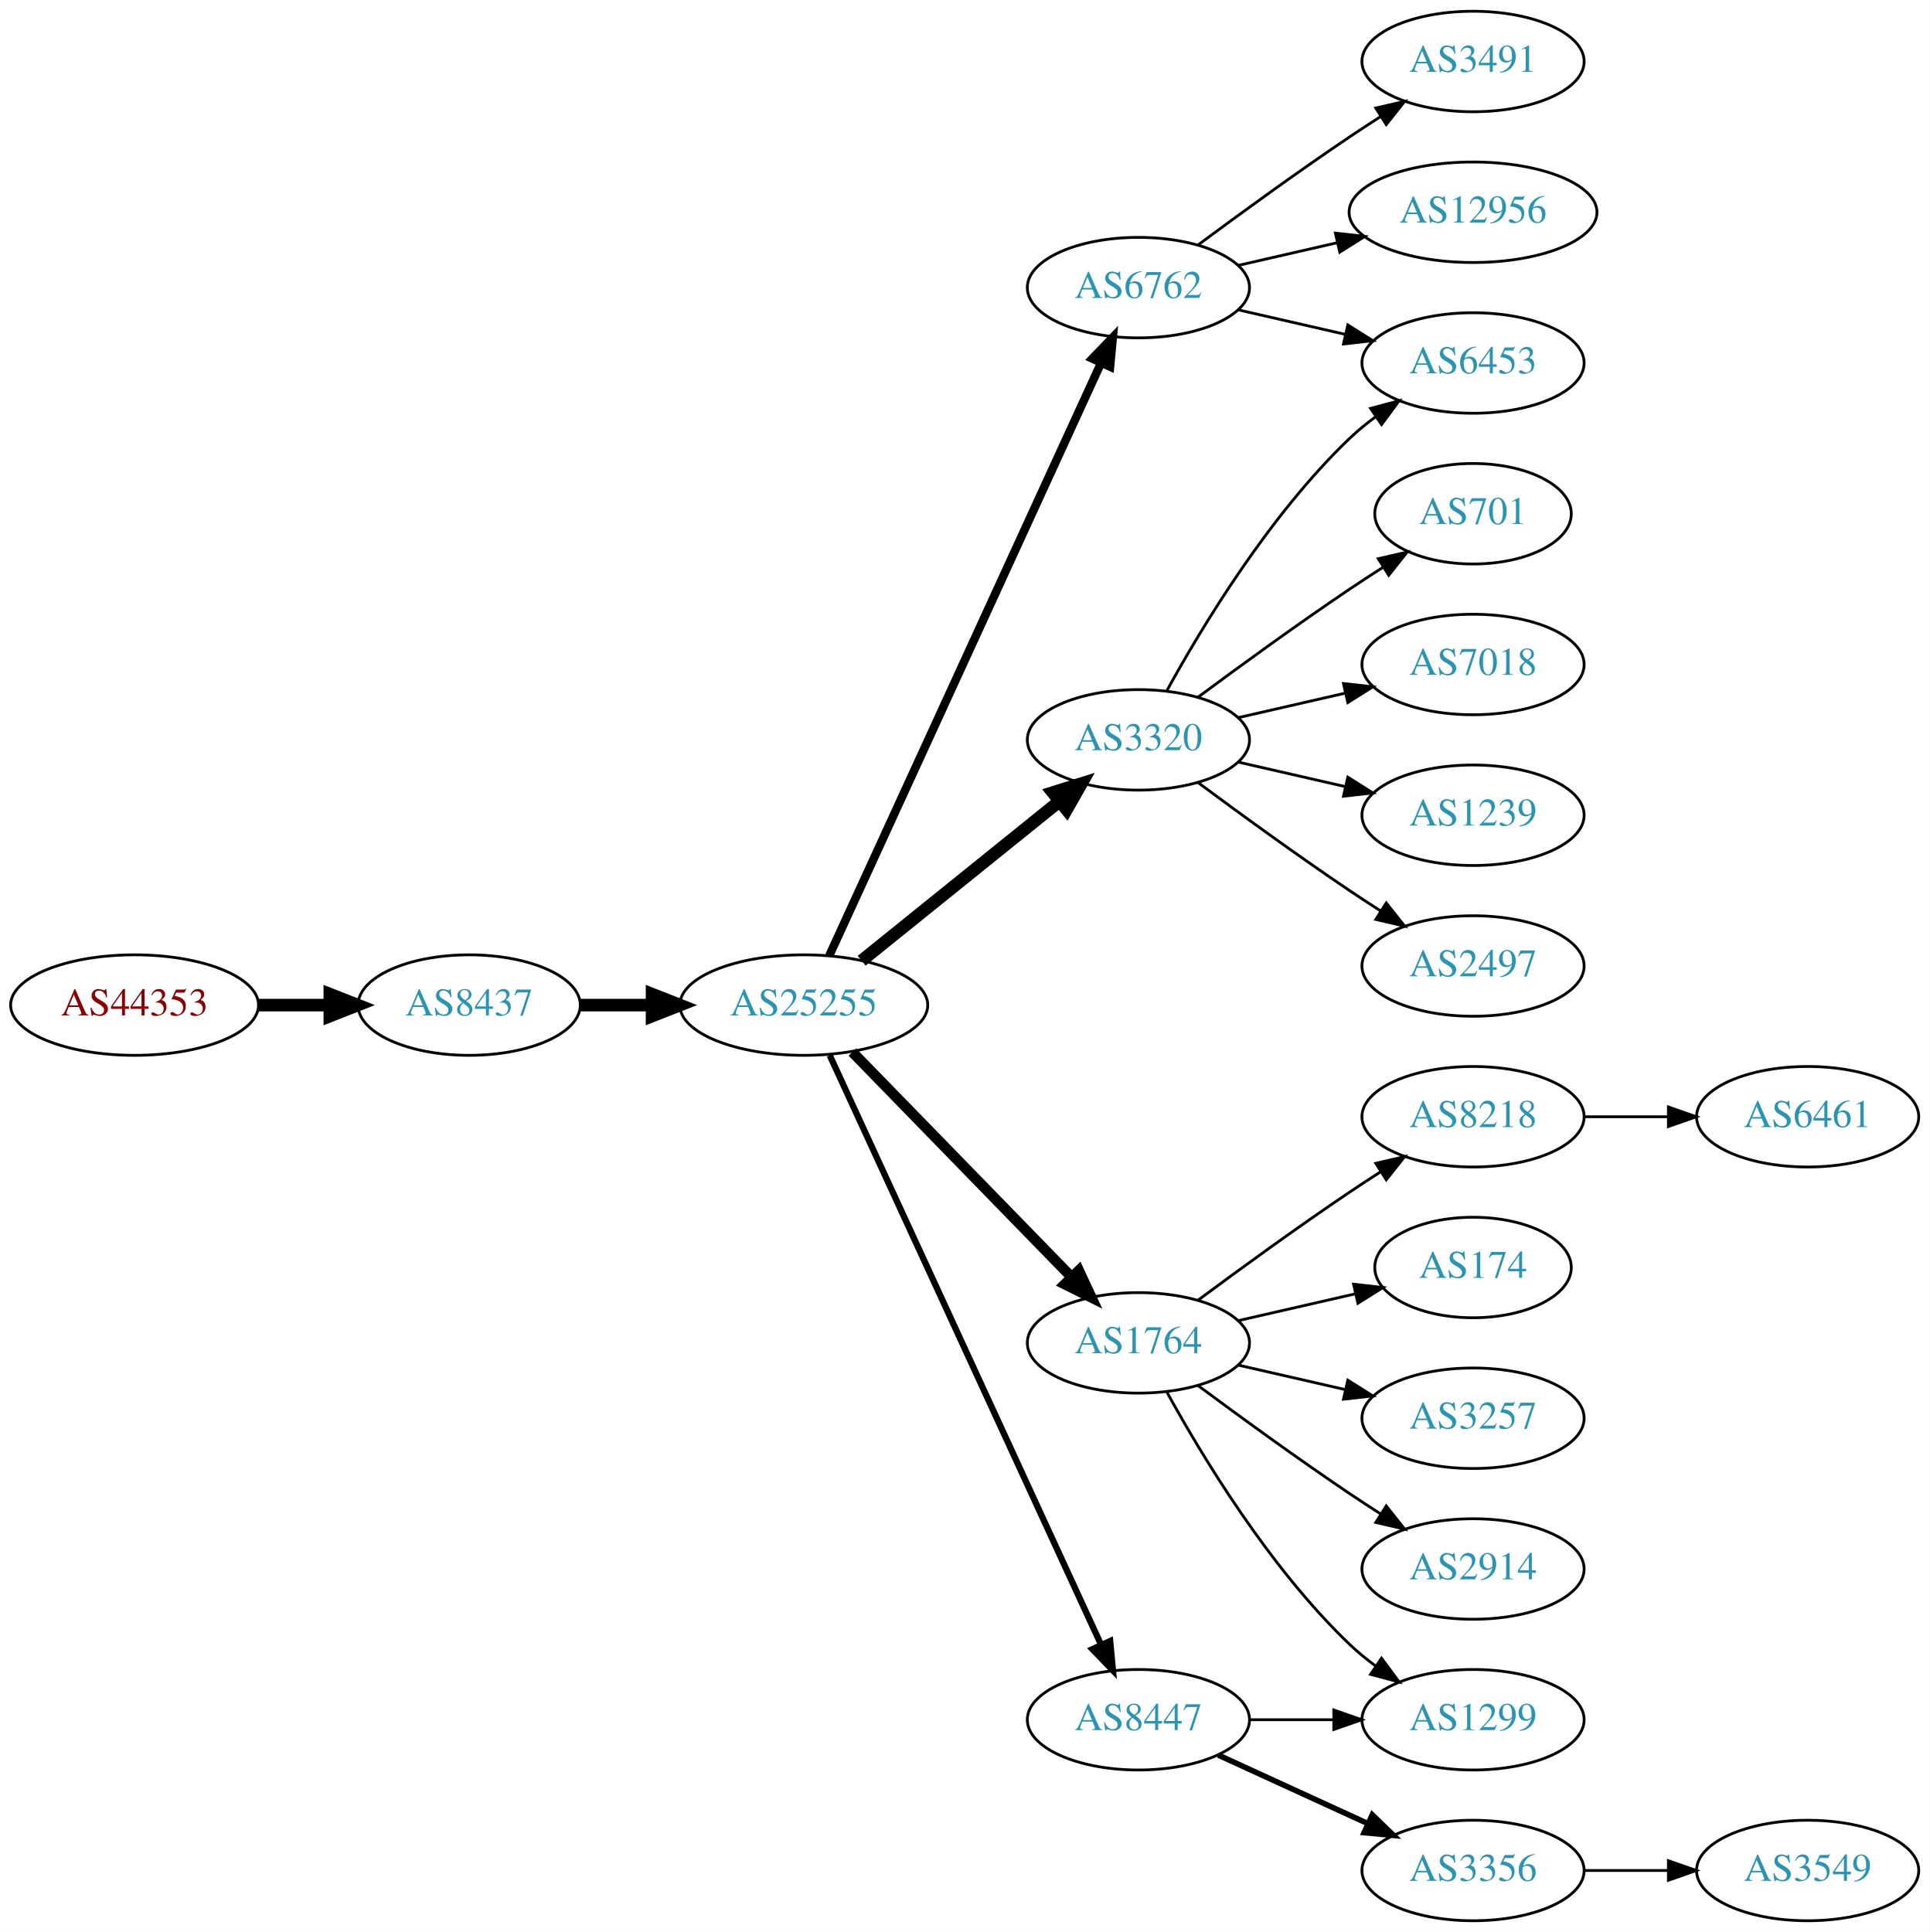
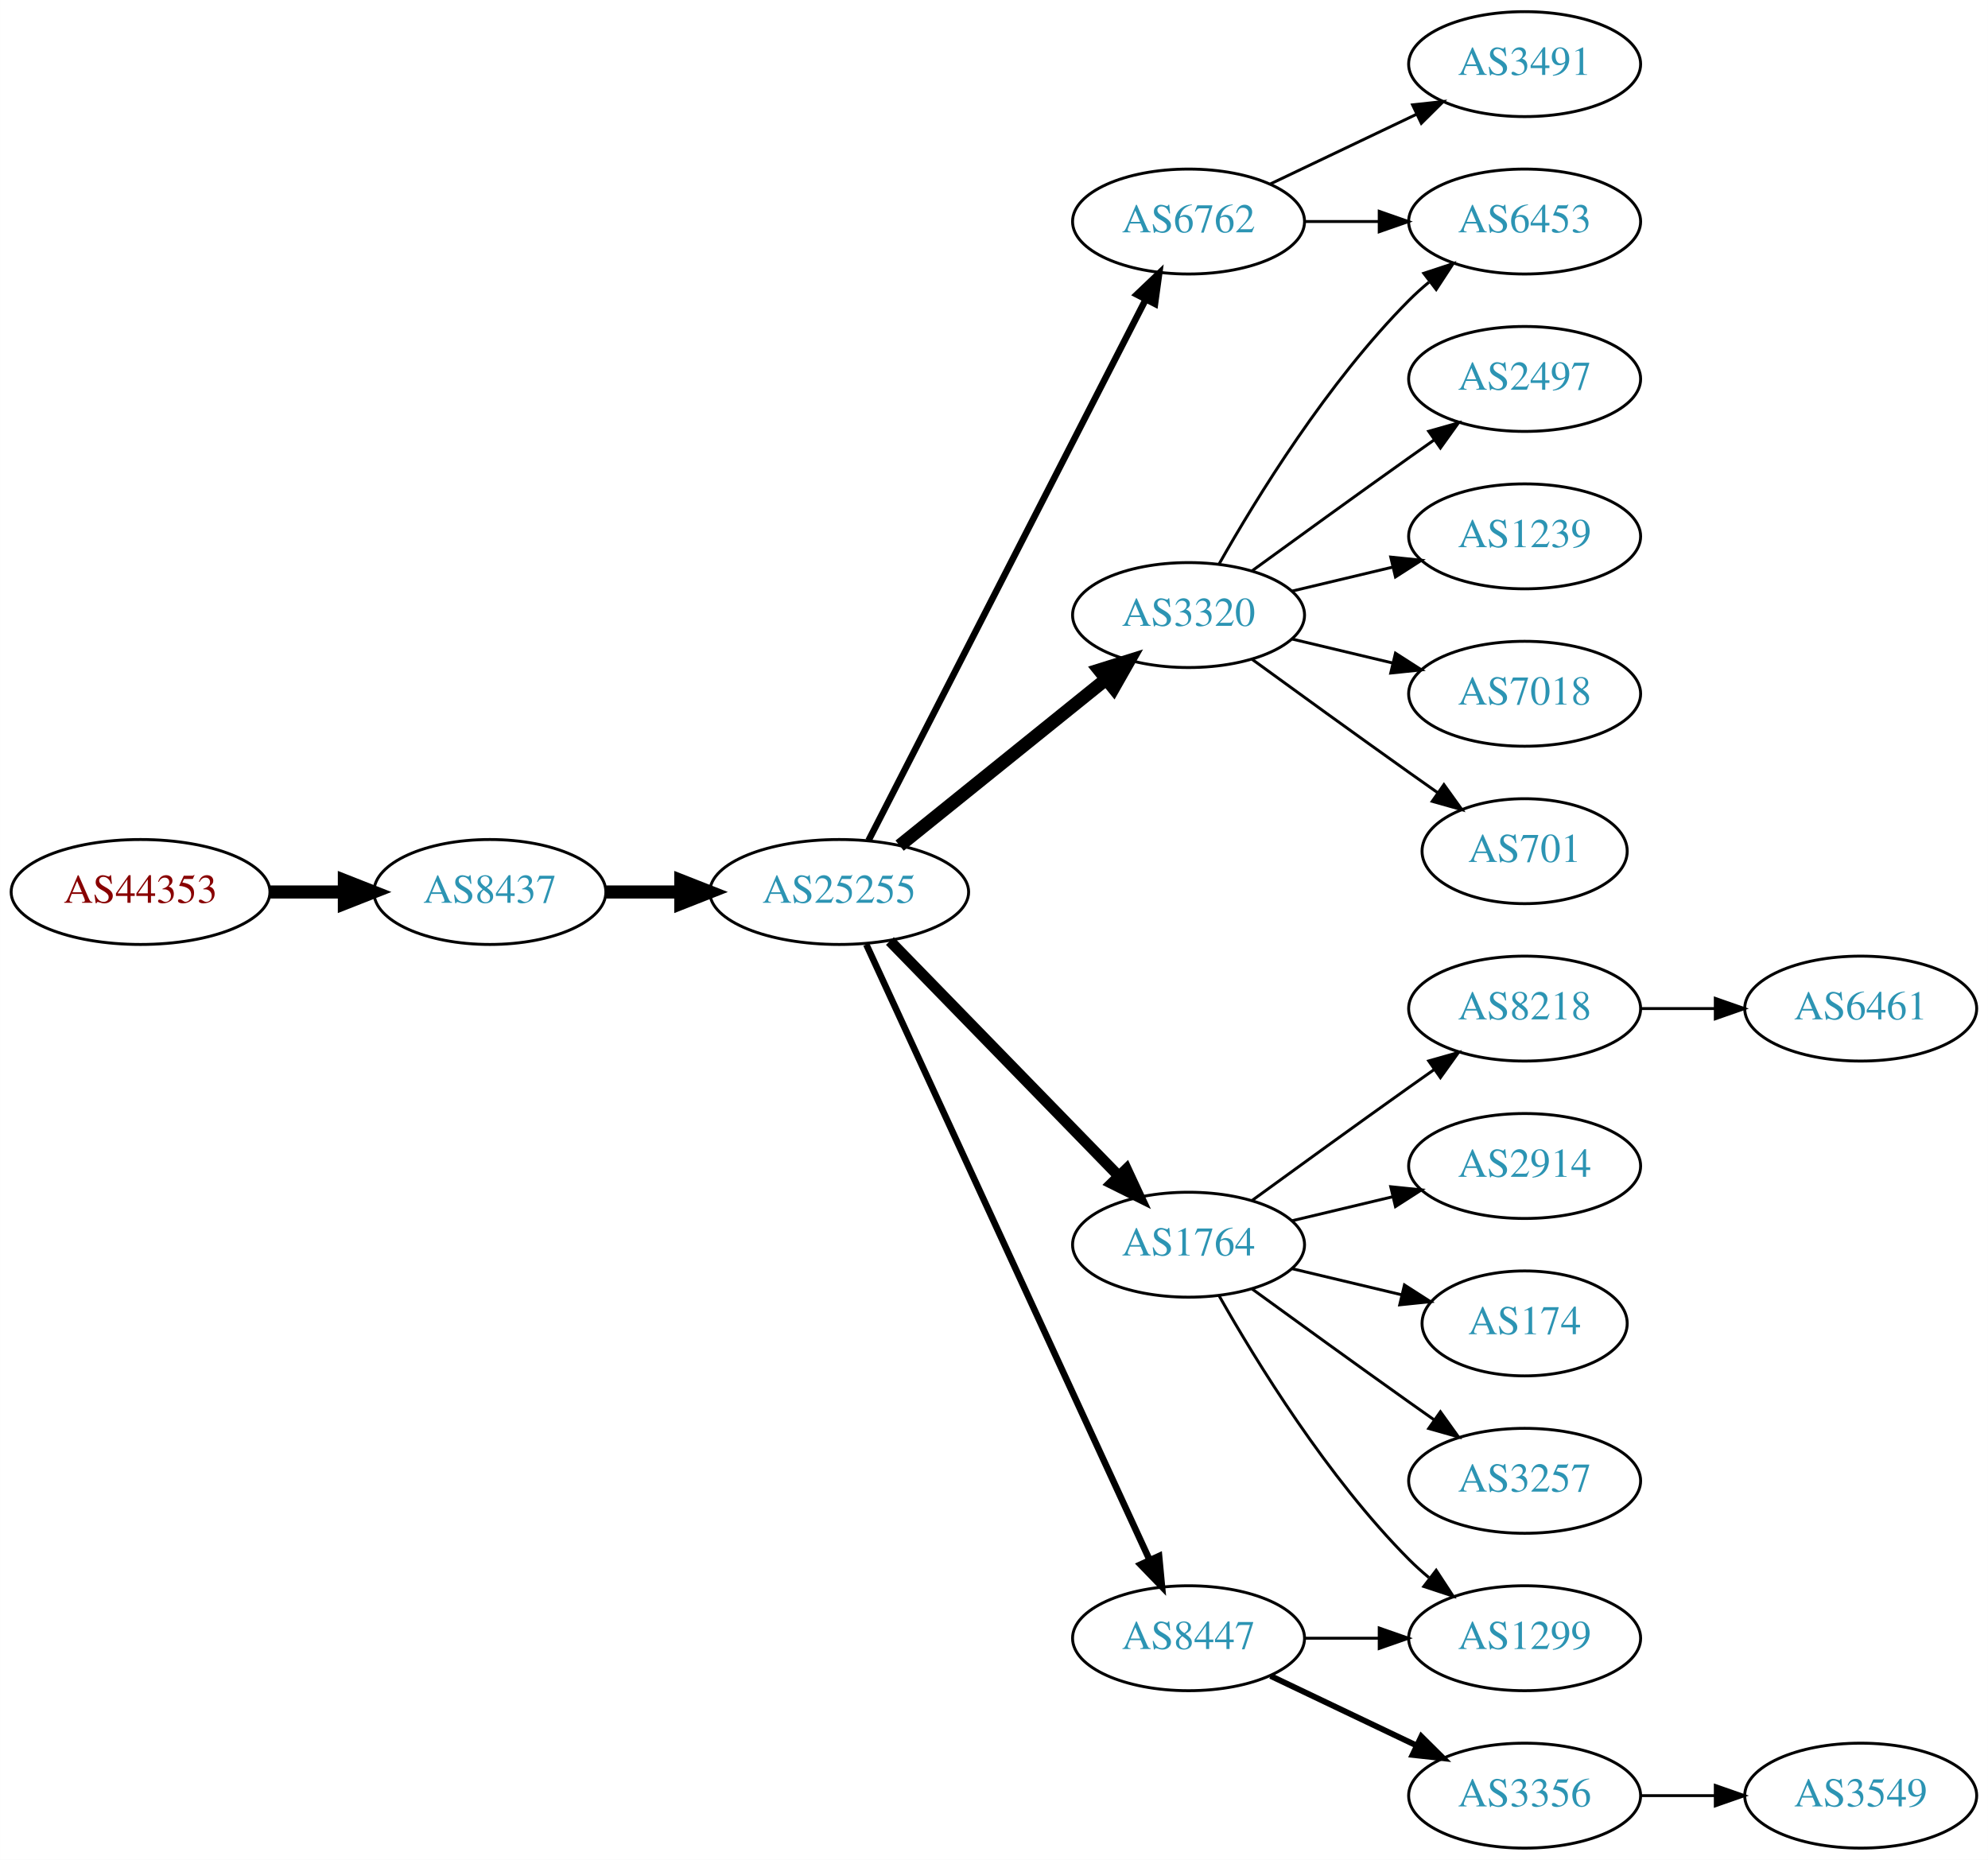
- <svg xmlns="http://www.w3.org/2000/svg" xmlns:xlink="http://www.w3.org/1999/xlink" width="691pt" height="692pt" viewBox="0.00 0.00 691.06 692.00">
-   <g id="graph0" class="graph" transform="scale(1 1) rotate(0) translate(4 688)">
-     <polygon fill="white" stroke="none" points="-4,4 -4,-688 687.055,-688 687.055,4 -4,4" />
+ <svg xmlns="http://www.w3.org/2000/svg" xmlns:xlink="http://www.w3.org/1999/xlink" width="682pt" height="638pt" viewBox="0.00 0.00 681.96 638.00">
+   <g id="graph0" class="graph" transform="scale(1 1) rotate(0) translate(4 634)">
+     <polygon fill="white" stroke="none" points="-4,4 -4,-634 677.956,-634 677.956,4 -4,4" />
    <g id="node1" class="node">
      <g id="a_node1">
        <a xlink:href="/asn/44353" xlink:title="AS44353 ~ pressetext Nachrichtenagentur GmbH [AT]">
          <ellipse fill="#ffffff" stroke="black" cx="44.196" cy="-328" rx="44.393" ry="18" />
          <text text-anchor="middle" x="44.196" y="-324.3" font-family="Times,serif" font-size="14.00" fill="#880000">AS44353</text>
        </a>
      </g>
    </g>
    <g id="node2" class="node">
      <g id="a_node2">
        <a xlink:href="/asn/8437" xlink:title="AS8437 ~ Hutchison Drei Austria GmbH [AT]">
          <ellipse fill="#ffffff" stroke="black" cx="164.039" cy="-328" rx="39.794" ry="18" />
          <text text-anchor="middle" x="164.039" y="-324.3" font-family="Times,serif" font-size="14.00" fill="#2c94b3">AS8437</text>
        </a>
      </g>
    </g>
    <g id="edge1" class="edge">
      <path fill="none" stroke="black" stroke-width="4.5" d="M88.407,-328C96.72,-328 105.482,-328 113.965,-328" />
      <polygon fill="black" stroke="black" stroke-width="4.5" points="114.123,-331.938 124.123,-328 114.123,-324.063 114.123,-331.938" />
    </g>
    <g id="node3" class="node">
      <g id="a_node3">
        <a xlink:href="/asn/25255" xlink:title="AS25255 ~ ==&gt; TELE2 AUSTRIA &lt;== [AT]">
          <ellipse fill="#ffffff" stroke="black" cx="283.881" cy="-328" rx="44.393" ry="18" />
          <text text-anchor="middle" x="283.881" y="-324.3" font-family="Times,serif" font-size="14.00" fill="#2c94b3">AS25255</text>
        </a>
      </g>
    </g>
    <g id="edge2" class="edge">
      <path fill="none" stroke="black" stroke-width="4.5" d="M203.951,-328C212.054,-328 220.729,-328 229.255,-328" />
      <polygon fill="black" stroke="black" stroke-width="4.5" points="229.533,-331.938 239.533,-328 229.533,-324.063 229.533,-331.938" />
    </g>
    <g id="node4" class="node">
      <g id="a_node4">
+         <a xlink:href="/asn/6762" xlink:title="AS6762 ~ TELECOM ITALIA SPARKLE S.p.A. [IT]">
+           <ellipse fill="#ffffff" stroke="black" cx="403.724" cy="-558" rx="39.794" ry="18" />
+           <text text-anchor="middle" x="403.724" y="-554.3" font-family="Times,serif" font-size="14.00" fill="#2c94b3">AS6762</text>
+         </a>
+       </g>
+     </g>
+     <g id="edge3" class="edge">
+       <path fill="none" stroke="black" stroke-width="2.25" d="M293.932,-345.666C314.454,-385.719 364.622,-483.634 388.991,-531.196" />
+       <polygon fill="black" stroke="black" stroke-width="2.25" points="385.967,-532.97 393.642,-540.274 392.197,-529.778 385.967,-532.97" />
+     </g>
+     <g id="node5" class="node">
+       <g id="a_node5">
        <a xlink:href="/asn/3320" xlink:title="AS3320 ~ DTAG [DE]">
          <ellipse fill="#ffffff" stroke="black" cx="403.724" cy="-423" rx="39.794" ry="18" />
          <text text-anchor="middle" x="403.724" y="-419.3" font-family="Times,serif" font-size="14.00" fill="#2c94b3">AS3320</text>
        </a>
      </g>
    </g>
-     <g id="edge3" class="edge">
+     <g id="edge4" class="edge">
      <path fill="none" stroke="black" stroke-width="4.5" d="M304.605,-343.901C324.01,-359.544 353.796,-383.557 375.461,-401.021" />
      <polygon fill="black" stroke="black" stroke-width="4.5" points="373.071,-404.153 383.327,-407.363 378.013,-398.022 373.071,-404.153" />
    </g>
-     <g id="node5" class="node">
-       <g id="a_node5">
+     <g id="node6" class="node">
+       <g id="a_node6">
        <a xlink:href="/asn/1764" xlink:title="AS1764 ~ NEXTLAYER-AS [AT]">
          <ellipse fill="#ffffff" stroke="black" cx="403.724" cy="-207" rx="39.794" ry="18" />
          <text text-anchor="middle" x="403.724" y="-203.3" font-family="Times,serif" font-size="14.00" fill="#2c94b3">AS1764</text>
        </a>
      </g>
    </g>
-     <g id="edge4" class="edge">
+     <g id="edge5" class="edge">
      <path fill="none" stroke="black" stroke-width="3.75" d="M301.267,-311.175C321.696,-290.198 356.734,-254.222 379.814,-230.523" />
      <polygon fill="black" stroke="black" stroke-width="3.75" points="382.384,-232.901 386.854,-223.295 377.37,-228.017 382.384,-232.901" />
-     </g>
-     <g id="node6" class="node">
-       <g id="a_node6">
-         <a xlink:href="/asn/6762" xlink:title="AS6762 ~ TELECOM ITALIA SPARKLE S.p.A. [IT]">
-           <ellipse fill="#ffffff" stroke="black" cx="403.724" cy="-585" rx="39.794" ry="18" />
-           <text text-anchor="middle" x="403.724" y="-581.3" font-family="Times,serif" font-size="14.00" fill="#2c94b3">AS6762</text>
-         </a>
-       </g>
-     </g>
-     <g id="edge5" class="edge">
-       <path fill="none" stroke="black" stroke-width="3" d="M292.981,-345.665C313.206,-389.772 366.03,-504.976 390.256,-557.809" />
-       <polygon fill="black" stroke="black" stroke-width="3" points="387.218,-559.581 394.567,-567.212 393.581,-556.663 387.218,-559.581" />
    </g>
    <g id="node7" class="node">
      <g id="a_node7">
        <a xlink:href="/asn/8447" xlink:title="AS8447 ~ A1 Telekom Austria AG [AT]">
          <ellipse fill="#ffffff" stroke="black" cx="403.724" cy="-72" rx="39.794" ry="18" />
          <text text-anchor="middle" x="403.724" y="-68.3" font-family="Times,serif" font-size="14.00" fill="#2c94b3">AS8447</text>
        </a>
      </g>
    </g>
    <g id="edge6" class="edge">
      <path fill="none" stroke="black" stroke-width="2.25" d="M293.168,-309.999C313.544,-265.734 366.182,-151.383 390.309,-98.969" />
      <polygon fill="black" stroke="black" stroke-width="2.25" points="393.601,-100.189 394.603,-89.642 387.242,-97.262 393.601,-100.189" />
    </g>
    <g id="node8" class="node">
      <g id="a_node8">
        <a xlink:href="/asn/6453" xlink:title="AS6453 ~ TATA COMMUNICATIONS (AMERICA) INC [US]">
-           <ellipse fill="#ffffff" stroke="black" cx="523.566" cy="-558" rx="39.794" ry="18" />
-           <text text-anchor="middle" x="523.566" y="-554.3" font-family="Times,serif" font-size="14.00" fill="#2c94b3">AS6453</text>
+           <ellipse fill="#ffffff" stroke="black" cx="519.017" cy="-558" rx="39.794" ry="18" />
+           <text text-anchor="middle" x="519.017" y="-554.3" font-family="Times,serif" font-size="14.00" fill="#2c94b3">AS6453</text>
        </a>
      </g>
    </g>
    <g id="edge7" class="edge">
-       <path fill="none" stroke="black" d="M413.965,-440.713C426.51,-463.561 450.687,-503.611 479.37,-531 482.238,-533.739 485.427,-536.347 488.736,-538.785" />
-       <polygon fill="black" stroke="black" points="486.86,-541.742 497.096,-544.477 490.8,-535.956 486.86,-541.742" />
+       <path fill="none" stroke="black" d="M443.396,-558C451.599,-558 460.363,-558 468.895,-558" />
+       <polygon fill="black" stroke="black" points="469.134,-561.5 479.134,-558 469.134,-554.5 469.134,-561.5" />
    </g>
    <g id="node9" class="node">
      <g id="a_node9">
+         <a xlink:href="/asn/3491" xlink:title="AS3491 ~ PCCW Global, Inc. [US]">
+           <ellipse fill="#ffffff" stroke="black" cx="519.017" cy="-612" rx="39.794" ry="18" />
+           <text text-anchor="middle" x="519.017" y="-608.3" font-family="Times,serif" font-size="14.00" fill="#2c94b3">AS3491</text>
+         </a>
+       </g>
+     </g>
+     <g id="edge8" class="edge">
+       <path fill="none" stroke="black" d="M431.86,-570.934C446.854,-578.081 465.675,-587.052 481.898,-594.785" />
+       <polygon fill="black" stroke="black" points="480.569,-598.028 491.102,-599.171 483.581,-591.709 480.569,-598.028" />
+     </g>
+     <g id="edge19" class="edge">
+       <path fill="none" stroke="black" d="M414.184,-440.49C426.965,-463.096 451.398,-502.886 479.37,-531 481.481,-533.121 483.777,-535.188 486.163,-537.171" />
+       <polygon fill="black" stroke="black" points="484.415,-540.242 494.478,-543.556 488.678,-534.69 484.415,-540.242" />
+     </g>
+     <g id="node16" class="node">
+       <g id="a_node16">
+         <a xlink:href="/asn/2497" xlink:title="AS2497 ~ Internet Initiative Japan Inc. [JP]">
+           <ellipse fill="#ffffff" stroke="black" cx="519.017" cy="-504" rx="39.794" ry="18" />
+           <text text-anchor="middle" x="519.017" y="-500.3" font-family="Times,serif" font-size="14.00" fill="#2c94b3">AS2497</text>
+         </a>
+       </g>
+     </g>
+     <g id="edge15" class="edge">
+       <path fill="none" stroke="black" d="M425.572,-438.222C440.506,-449.091 461.12,-464.025 479.37,-477 482.191,-479.005 485.134,-481.085 488.082,-483.159" />
+       <polygon fill="black" stroke="black" points="486.109,-486.05 496.306,-488.926 490.128,-480.319 486.109,-486.05" />
+     </g>
+     <g id="node17" class="node">
+       <g id="a_node17">
+         <a xlink:href="/asn/1239" xlink:title="AS1239 ~ Sprint [US]">
+           <ellipse fill="#ffffff" stroke="black" cx="519.017" cy="-450" rx="39.794" ry="18" />
+           <text text-anchor="middle" x="519.017" y="-446.3" font-family="Times,serif" font-size="14.00" fill="#2c94b3">AS1239</text>
+         </a>
+       </g>
+     </g>
+     <g id="edge16" class="edge">
+       <path fill="none" stroke="black" d="M439.331,-431.248C450.202,-433.838 462.357,-436.735 473.799,-439.462" />
+       <polygon fill="black" stroke="black" points="473.082,-442.889 483.621,-441.803 474.705,-436.08 473.082,-442.889" />
+     </g>
+     <g id="node18" class="node">
+       <g id="a_node18">
+         <a xlink:href="/asn/7018" xlink:title="AS7018 ~ AT&amp;T Services, Inc. [US]">
+           <ellipse fill="#ffffff" stroke="black" cx="519.017" cy="-396" rx="39.794" ry="18" />
+           <text text-anchor="middle" x="519.017" y="-392.3" font-family="Times,serif" font-size="14.00" fill="#2c94b3">AS7018</text>
+         </a>
+       </g>
+     </g>
+     <g id="edge17" class="edge">
+       <path fill="none" stroke="black" d="M439.331,-414.752C450.202,-412.162 462.357,-409.265 473.799,-406.538" />
+       <polygon fill="black" stroke="black" points="474.705,-409.92 483.621,-404.197 473.082,-403.111 474.705,-409.92" />
+     </g>
+     <g id="node19" class="node">
+       <g id="a_node19">
        <a xlink:href="/asn/701" xlink:title="AS701 ~ UUNET [US]">
-           <ellipse fill="#ffffff" stroke="black" cx="523.566" cy="-504" rx="35.194" ry="18" />
-           <text text-anchor="middle" x="523.566" y="-500.3" font-family="Times,serif" font-size="14.00" fill="#2c94b3">AS701</text>
-         </a>
-       </g>
-     </g>
-     <g id="edge8" class="edge">
-       <path fill="none" stroke="black" d="M425.054,-438.277C439.916,-449.304 460.661,-464.407 479.37,-477 483.188,-479.569 487.238,-482.21 491.268,-484.786" />
-       <polygon fill="black" stroke="black" points="489.637,-487.895 499.962,-490.271 493.372,-481.975 489.637,-487.895" />
+           <ellipse fill="#ffffff" stroke="black" cx="519.017" cy="-342" rx="35.194" ry="18" />
+           <text text-anchor="middle" x="519.017" y="-338.3" font-family="Times,serif" font-size="14.00" fill="#2c94b3">AS701</text>
+         </a>
+       </g>
+     </g>
+     <g id="edge18" class="edge">
+       <path fill="none" stroke="black" d="M425.572,-407.778C440.506,-396.909 461.12,-381.975 479.37,-369 482.581,-366.718 485.95,-364.339 489.304,-361.982" />
+       <polygon fill="black" stroke="black" points="491.332,-364.834 497.515,-356.23 487.316,-359.101 491.332,-364.834" />
    </g>
    <g id="node10" class="node">
      <g id="a_node10">
-         <a xlink:href="/asn/7018" xlink:title="AS7018 ~ AT&amp;T Services, Inc. [US]">
-           <ellipse fill="#ffffff" stroke="black" cx="523.566" cy="-450" rx="39.794" ry="18" />
-           <text text-anchor="middle" x="523.566" y="-446.3" font-family="Times,serif" font-size="14.00" fill="#2c94b3">AS7018</text>
+         <a xlink:href="/asn/8218" xlink:title="AS8218 ~ legacy Neotelecoms [FR]">
+           <ellipse fill="#ffffff" stroke="black" cx="519.017" cy="-288" rx="39.794" ry="18" />
+           <text text-anchor="middle" x="519.017" y="-284.3" font-family="Times,serif" font-size="14.00" fill="#2c94b3">AS8218</text>
        </a>
      </g>
    </g>
    <g id="edge9" class="edge">
-       <path fill="none" stroke="black" d="M439.443,-430.955C451.443,-433.704 465.064,-436.825 477.756,-439.733" />
-       <polygon fill="black" stroke="black" points="477.159,-443.187 487.688,-442.009 478.722,-436.364 477.159,-443.187" />
+       <path fill="none" stroke="black" d="M425.572,-222.222C440.506,-233.091 461.12,-248.025 479.37,-261 482.191,-263.005 485.134,-265.085 488.082,-267.159" />
+       <polygon fill="black" stroke="black" points="486.109,-270.05 496.306,-272.926 490.128,-264.319 486.109,-270.05" />
    </g>
    <g id="node11" class="node">
      <g id="a_node11">
-         <a xlink:href="/asn/1239" xlink:title="AS1239 ~ Sprint [US]">
-           <ellipse fill="#ffffff" stroke="black" cx="523.566" cy="-396" rx="39.794" ry="18" />
-           <text text-anchor="middle" x="523.566" y="-392.3" font-family="Times,serif" font-size="14.00" fill="#2c94b3">AS1239</text>
+         <a xlink:href="/asn/1299" xlink:title="AS1299 ~ Telia Carrier [EU]">
+           <ellipse fill="#ffffff" stroke="black" cx="519.017" cy="-72" rx="39.794" ry="18" />
+           <text text-anchor="middle" x="519.017" y="-68.3" font-family="Times,serif" font-size="14.00" fill="#2c94b3">AS1299</text>
        </a>
      </g>
    </g>
    <g id="edge10" class="edge">
-       <path fill="none" stroke="black" d="M439.443,-415.045C451.443,-412.296 465.064,-409.175 477.756,-406.267" />
-       <polygon fill="black" stroke="black" points="478.722,-409.636 487.688,-403.991 477.159,-402.813 478.722,-409.636" />
+       <path fill="none" stroke="black" d="M414.184,-189.51C426.965,-166.904 451.398,-127.114 479.37,-99 481.481,-96.879 483.777,-94.812 486.163,-92.829" />
+       <polygon fill="black" stroke="black" points="488.678,-95.31 494.478,-86.444 484.415,-89.758 488.678,-95.31" />
    </g>
    <g id="node12" class="node">
      <g id="a_node12">
-         <a xlink:href="/asn/2497" xlink:title="AS2497 ~ Internet Initiative Japan Inc. [JP]">
-           <ellipse fill="#ffffff" stroke="black" cx="523.566" cy="-342" rx="39.794" ry="18" />
-           <text text-anchor="middle" x="523.566" y="-338.3" font-family="Times,serif" font-size="14.00" fill="#2c94b3">AS2497</text>
+         <a xlink:href="/asn/2914" xlink:title="AS2914 ~ NTT America, Inc. [US]">
+           <ellipse fill="#ffffff" stroke="black" cx="519.017" cy="-234" rx="39.794" ry="18" />
+           <text text-anchor="middle" x="519.017" y="-230.3" font-family="Times,serif" font-size="14.00" fill="#2c94b3">AS2914</text>
        </a>
      </g>
    </g>
    <g id="edge11" class="edge">
-       <path fill="none" stroke="black" d="M425.054,-407.723C439.916,-396.696 460.661,-381.593 479.37,-369 482.919,-366.611 486.67,-364.161 490.418,-361.758" />
-       <polygon fill="black" stroke="black" points="492.486,-364.591 499.067,-356.288 488.744,-358.675 492.486,-364.591" />
+       <path fill="none" stroke="black" d="M439.331,-215.248C450.202,-217.838 462.357,-220.735 473.799,-223.462" />
+       <polygon fill="black" stroke="black" points="473.082,-226.889 483.621,-225.803 474.705,-220.08 473.082,-226.889" />
    </g>
    <g id="node13" class="node">
      <g id="a_node13">
-         <a xlink:href="/asn/8218" xlink:title="AS8218 ~ legacy Neotelecoms [FR]">
-           <ellipse fill="#ffffff" stroke="black" cx="523.566" cy="-288" rx="39.794" ry="18" />
-           <text text-anchor="middle" x="523.566" y="-284.3" font-family="Times,serif" font-size="14.00" fill="#2c94b3">AS8218</text>
+         <a xlink:href="/asn/174" xlink:title="AS174 ~ Cogent Communications [US]">
+           <ellipse fill="#ffffff" stroke="black" cx="519.017" cy="-180" rx="35.194" ry="18" />
+           <text text-anchor="middle" x="519.017" y="-176.3" font-family="Times,serif" font-size="14.00" fill="#2c94b3">AS174</text>
        </a>
      </g>
    </g>
    <g id="edge12" class="edge">
-       <path fill="none" stroke="black" d="M425.054,-222.277C439.916,-233.304 460.661,-248.407 479.37,-261 482.919,-263.389 486.67,-265.839 490.418,-268.242" />
-       <polygon fill="black" stroke="black" points="488.744,-271.325 499.067,-273.712 492.486,-265.409 488.744,-271.325" />
+       <path fill="none" stroke="black" d="M439.331,-198.752C451.125,-195.942 464.43,-192.771 476.698,-189.847" />
+       <polygon fill="black" stroke="black" points="477.787,-193.186 486.703,-187.463 476.164,-186.376 477.787,-193.186" />
    </g>
    <g id="node14" class="node">
      <g id="a_node14">
-         <a xlink:href="/asn/174" xlink:title="AS174 ~ Cogent Communications [US]">
-           <ellipse fill="#ffffff" stroke="black" cx="523.566" cy="-234" rx="35.194" ry="18" />
-           <text text-anchor="middle" x="523.566" y="-230.3" font-family="Times,serif" font-size="14.00" fill="#2c94b3">AS174</text>
+         <a xlink:href="/asn/3257" xlink:title="AS3257 ~ GTT [DE]">
+           <ellipse fill="#ffffff" stroke="black" cx="519.017" cy="-126" rx="39.794" ry="18" />
+           <text text-anchor="middle" x="519.017" y="-122.3" font-family="Times,serif" font-size="14.00" fill="#2c94b3">AS3257</text>
        </a>
      </g>
    </g>
    <g id="edge13" class="edge">
-       <path fill="none" stroke="black" d="M439.443,-214.955C452.536,-217.955 467.558,-221.396 481.199,-224.522" />
-       <polygon fill="black" stroke="black" points="480.777,-228.016 491.306,-226.838 482.34,-221.193 480.777,-228.016" />
+       <path fill="none" stroke="black" d="M425.572,-191.778C440.506,-180.909 461.12,-165.975 479.37,-153 482.191,-150.995 485.134,-148.915 488.082,-146.841" />
+       <polygon fill="black" stroke="black" points="490.128,-149.681 496.306,-141.074 486.109,-143.95 490.128,-149.681" />
+     </g>
+     <g id="edge20" class="edge">
+       <path fill="none" stroke="black" d="M443.396,-72C451.599,-72 460.363,-72 468.895,-72" />
+       <polygon fill="black" stroke="black" points="469.134,-75.5 479.134,-72 469.134,-68.5 469.134,-75.5" />
+     </g>
+     <g id="node20" class="node">
+       <g id="a_node20">
+         <a xlink:href="/asn/3356" xlink:title="AS3356 ~ Level 3 Parent, LLC [US]">
+           <ellipse fill="#ffffff" stroke="black" cx="519.017" cy="-18" rx="39.794" ry="18" />
+           <text text-anchor="middle" x="519.017" y="-14.3" font-family="Times,serif" font-size="14.00" fill="#2c94b3">AS3356</text>
+         </a>
+       </g>
+     </g>
+     <g id="edge21" class="edge">
+       <path fill="none" stroke="black" stroke-width="2" d="M431.86,-59.066C446.854,-51.919 465.675,-42.948 481.898,-35.215" />
+       <polygon fill="black" stroke="black" stroke-width="2" points="483.581,-38.291 491.102,-30.829 480.569,-31.972 483.581,-38.291" />
    </g>
    <g id="node15" class="node">
      <g id="a_node15">
-         <a xlink:href="/asn/3257" xlink:title="AS3257 ~ GTT [DE]">
-           <ellipse fill="#ffffff" stroke="black" cx="523.566" cy="-180" rx="39.794" ry="18" />
-           <text text-anchor="middle" x="523.566" y="-176.3" font-family="Times,serif" font-size="14.00" fill="#2c94b3">AS3257</text>
+         <a xlink:href="/asn/6461" xlink:title="AS6461 ~ Zayo Bandwidth [US]">
+           <ellipse fill="#ffffff" stroke="black" cx="634.31" cy="-288" rx="39.794" ry="18" />
+           <text text-anchor="middle" x="634.31" y="-284.3" font-family="Times,serif" font-size="14.00" fill="#2c94b3">AS6461</text>
        </a>
      </g>
    </g>
    <g id="edge14" class="edge">
-       <path fill="none" stroke="black" d="M439.443,-199.045C451.443,-196.296 465.064,-193.175 477.756,-190.267" />
-       <polygon fill="black" stroke="black" points="478.722,-193.636 487.688,-187.991 477.159,-186.813 478.722,-193.636" />
-     </g>
-     <g id="node16" class="node">
-       <g id="a_node16">
-         <a xlink:href="/asn/1299" xlink:title="AS1299 ~ Telia Carrier [EU]">
-           <ellipse fill="#ffffff" stroke="black" cx="523.566" cy="-72" rx="39.794" ry="18" />
-           <text text-anchor="middle" x="523.566" y="-68.3" font-family="Times,serif" font-size="14.00" fill="#2c94b3">AS1299</text>
-         </a>
-       </g>
-     </g>
-     <g id="edge15" class="edge">
-       <path fill="none" stroke="black" d="M413.965,-189.287C426.51,-166.439 450.687,-126.389 479.37,-99 482.238,-96.261 485.427,-93.653 488.736,-91.215" />
-       <polygon fill="black" stroke="black" points="490.8,-94.044 497.096,-85.523 486.86,-88.258 490.8,-94.044" />
-     </g>
-     <g id="node17" class="node">
-       <g id="a_node17">
-         <a xlink:href="/asn/2914" xlink:title="AS2914 ~ NTT America, Inc. [US]">
-           <ellipse fill="#ffffff" stroke="black" cx="523.566" cy="-126" rx="39.794" ry="18" />
-           <text text-anchor="middle" x="523.566" y="-122.3" font-family="Times,serif" font-size="14.00" fill="#2c94b3">AS2914</text>
-         </a>
-       </g>
-     </g>
-     <g id="edge16" class="edge">
-       <path fill="none" stroke="black" d="M425.054,-191.723C439.916,-180.696 460.661,-165.593 479.37,-153 482.919,-150.611 486.67,-148.161 490.418,-145.758" />
-       <polygon fill="black" stroke="black" points="492.486,-148.591 499.067,-140.288 488.744,-142.675 492.486,-148.591" />
-     </g>
-     <g id="edge20" class="edge">
-       <path fill="none" stroke="black" d="M439.443,-577.045C451.443,-574.296 465.064,-571.175 477.756,-568.267" />
-       <polygon fill="black" stroke="black" points="478.722,-571.636 487.688,-565.991 477.159,-564.813 478.722,-571.636" />
-     </g>
-     <g id="node19" class="node">
-       <g id="a_node19">
-         <a xlink:href="/asn/3491" xlink:title="AS3491 ~ PCCW Global, Inc. [US]">
-           <ellipse fill="#ffffff" stroke="black" cx="523.566" cy="-666" rx="39.794" ry="18" />
-           <text text-anchor="middle" x="523.566" y="-662.3" font-family="Times,serif" font-size="14.00" fill="#2c94b3">AS3491</text>
-         </a>
-       </g>
-     </g>
-     <g id="edge18" class="edge">
-       <path fill="none" stroke="black" d="M425.054,-600.277C439.916,-611.304 460.661,-626.407 479.37,-639 482.919,-641.389 486.67,-643.839 490.418,-646.242" />
-       <polygon fill="black" stroke="black" points="488.744,-649.325 499.067,-651.712 492.486,-643.409 488.744,-649.325" />
-     </g>
-     <g id="node20" class="node">
-       <g id="a_node20">
-         <a xlink:href="/asn/12956" xlink:title="AS12956 ~ TELXIUS [ES]">
-           <ellipse fill="#ffffff" stroke="black" cx="523.566" cy="-612" rx="44.393" ry="18" />
-           <text text-anchor="middle" x="523.566" y="-608.3" font-family="Times,serif" font-size="14.00" fill="#2c94b3">AS12956</text>
-         </a>
-       </g>
-     </g>
-     <g id="edge19" class="edge">
-       <path fill="none" stroke="black" d="M439.443,-592.955C450.582,-595.507 463.117,-598.379 475.01,-601.104" />
-       <polygon fill="black" stroke="black" points="474.275,-604.526 484.804,-603.348 475.838,-597.703 474.275,-604.526" />
-     </g>
-     <g id="edge22" class="edge">
-       <path fill="none" stroke="black" d="M443.636,-72C453.19,-72 463.539,-72 473.502,-72" />
-       <polygon fill="black" stroke="black" points="473.695,-75.5 483.695,-72 473.694,-68.5 473.695,-75.5" />
+       <path fill="none" stroke="black" d="M558.689,-288C566.892,-288 575.656,-288 584.188,-288" />
+       <polygon fill="black" stroke="black" points="584.427,-291.5 594.427,-288 584.427,-284.5 584.427,-291.5" />
    </g>
    <g id="node21" class="node">
      <g id="a_node21">
-         <a xlink:href="/asn/3356" xlink:title="AS3356 ~ Level 3 Parent, LLC [US]">
-           <ellipse fill="#ffffff" stroke="black" cx="523.566" cy="-18" rx="39.794" ry="18" />
-           <text text-anchor="middle" x="523.566" y="-14.3" font-family="Times,serif" font-size="14.00" fill="#2c94b3">AS3356</text>
-         </a>
-       </g>
-     </g>
-     <g id="edge21" class="edge">
-       <path fill="none" stroke="black" stroke-width="2" d="M432.353,-59.339C448.31,-52.027 468.58,-42.739 485.863,-34.819" />
-       <polygon fill="black" stroke="black" stroke-width="2" points="487.478,-37.929 495.111,-30.581 484.562,-31.565 487.478,-37.929" />
-     </g>
-     <g id="node18" class="node">
-       <g id="a_node18">
-         <a xlink:href="/asn/6461" xlink:title="AS6461 ~ Zayo Bandwidth [US]">
-           <ellipse fill="#ffffff" stroke="black" cx="643.409" cy="-288" rx="39.794" ry="18" />
-           <text text-anchor="middle" x="643.409" y="-284.3" font-family="Times,serif" font-size="14.00" fill="#2c94b3">AS6461</text>
-         </a>
-       </g>
-     </g>
-     <g id="edge17" class="edge">
-       <path fill="none" stroke="black" d="M563.479,-288C573.032,-288 583.382,-288 593.345,-288" />
-       <polygon fill="black" stroke="black" points="593.537,-291.5 603.537,-288 593.537,-284.5 593.537,-291.5" />
-     </g>
-     <g id="node22" class="node">
-       <g id="a_node22">
        <a xlink:href="/asn/3549" xlink:title="AS3549 ~ Level 3 Parent, LLC [US]">
-           <ellipse fill="#ffffff" stroke="black" cx="643.409" cy="-18" rx="39.794" ry="18" />
-           <text text-anchor="middle" x="643.409" y="-14.3" font-family="Times,serif" font-size="14.00" fill="#2c94b3">AS3549</text>
-         </a>
-       </g>
-     </g>
-     <g id="edge23" class="edge">
-       <path fill="none" stroke="black" d="M563.479,-18C573.032,-18 583.382,-18 593.345,-18" />
-       <polygon fill="black" stroke="black" points="593.537,-21.5 603.537,-18 593.537,-14.5 593.537,-21.5" />
+           <ellipse fill="#ffffff" stroke="black" cx="634.31" cy="-18" rx="39.794" ry="18" />
+           <text text-anchor="middle" x="634.31" y="-14.3" font-family="Times,serif" font-size="14.00" fill="#2c94b3">AS3549</text>
+         </a>
+       </g>
+     </g>
+     <g id="edge22" class="edge">
+       <path fill="none" stroke="black" d="M558.689,-18C566.892,-18 575.656,-18 584.188,-18" />
+       <polygon fill="black" stroke="black" points="584.427,-21.5 594.427,-18 584.427,-14.5 584.427,-21.5" />
    </g>
  </g>
</svg>
